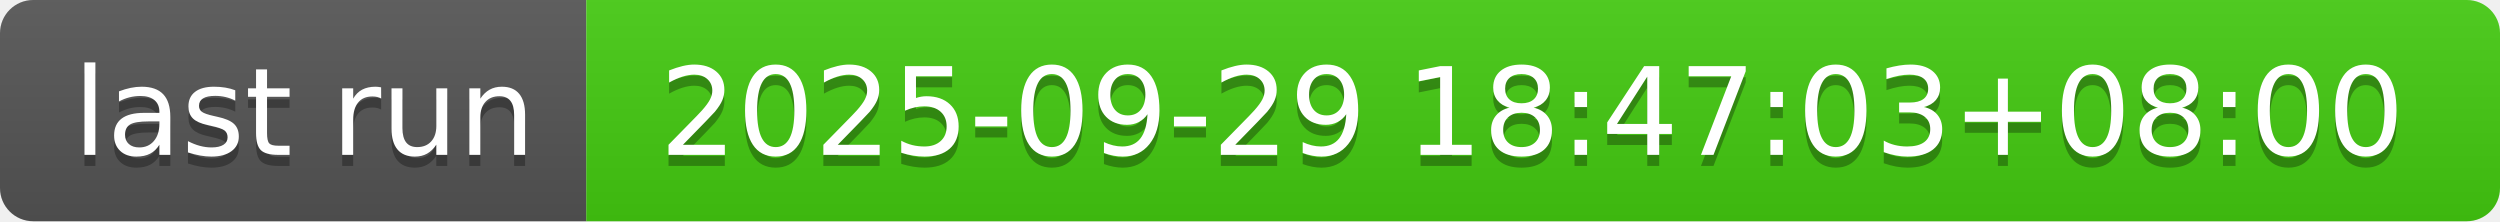
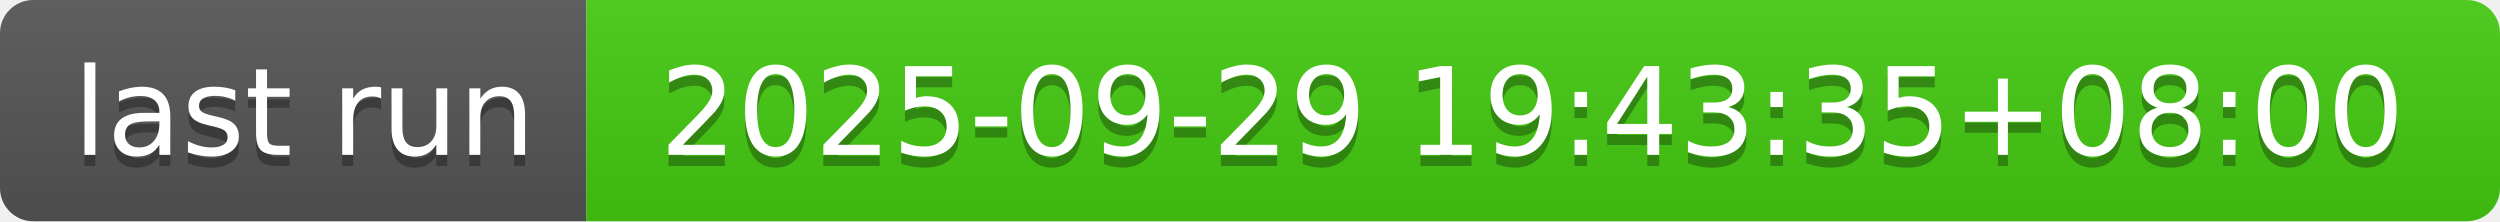
- <svg xmlns="http://www.w3.org/2000/svg" width="226" height="20" role="img" aria-label="last run: 2025-09-29 18:47:03+08:00">
+ <svg xmlns="http://www.w3.org/2000/svg" width="226" height="20" role="img" aria-label="last run: 2025-09-29 19:43:35+08:00">
  <linearGradient id="s" x2="0" y2="100%">
    <stop offset="0" stop-color="#bbb" stop-opacity=".1" />
    <stop offset="1" stop-opacity=".1" />
  </linearGradient>
  <clipPath id="r">
    <rect width="226" height="20" rx="3" fill="#fff" />
  </clipPath>
  <g clip-path="url(#r)">
    <rect width="53" height="20" fill="#555" />
    <rect x="53" width="173" height="20" fill="#4c1" />
    <rect width="226" height="20" fill="url(#s)" />
  </g>
  <g fill="#fff" text-anchor="middle" font-family="Verdana,Geneva,DejaVu Sans,sans-serif" text-rendering="geometricPrecision" font-size="110">
    <text aria-hidden="true" x="275" y="150" fill="#010101" fill-opacity=".3" transform="scale(.1)" textLength="430">last run</text>
    <text x="275" y="140" transform="scale(.1)" fill="#fff" textLength="430">last run</text>
-     <text aria-hidden="true" x="1385" y="150" fill="#010101" fill-opacity=".3" transform="scale(.1)" textLength="1630">2025-09-29 18:47:03+08:00</text>
-     <text x="1385" y="140" transform="scale(.1)" fill="#fff" textLength="1630">2025-09-29 18:47:03+08:00</text>
+     <text aria-hidden="true" x="1385" y="150" fill="#010101" fill-opacity=".3" transform="scale(.1)" textLength="1630">2025-09-29 19:43:35+08:00</text>
+     <text x="1385" y="140" transform="scale(.1)" fill="#fff" textLength="1630">2025-09-29 19:43:35+08:00</text>
  </g>
</svg>
